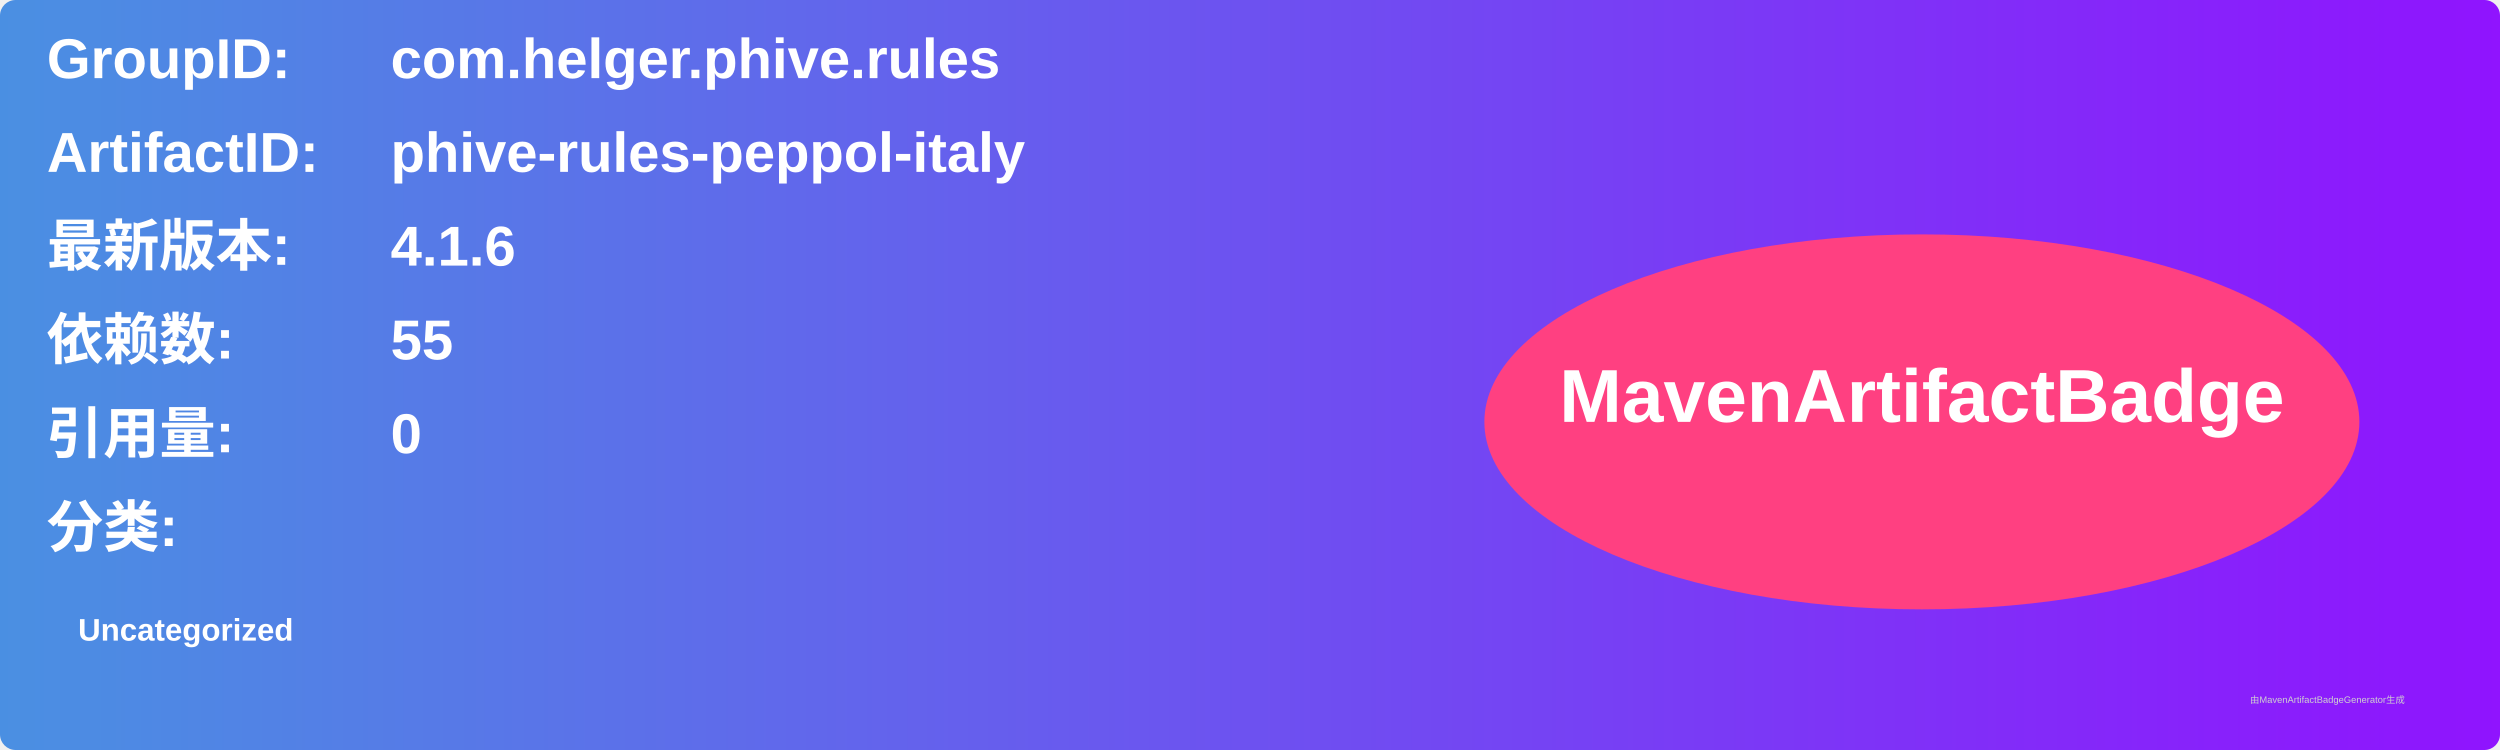
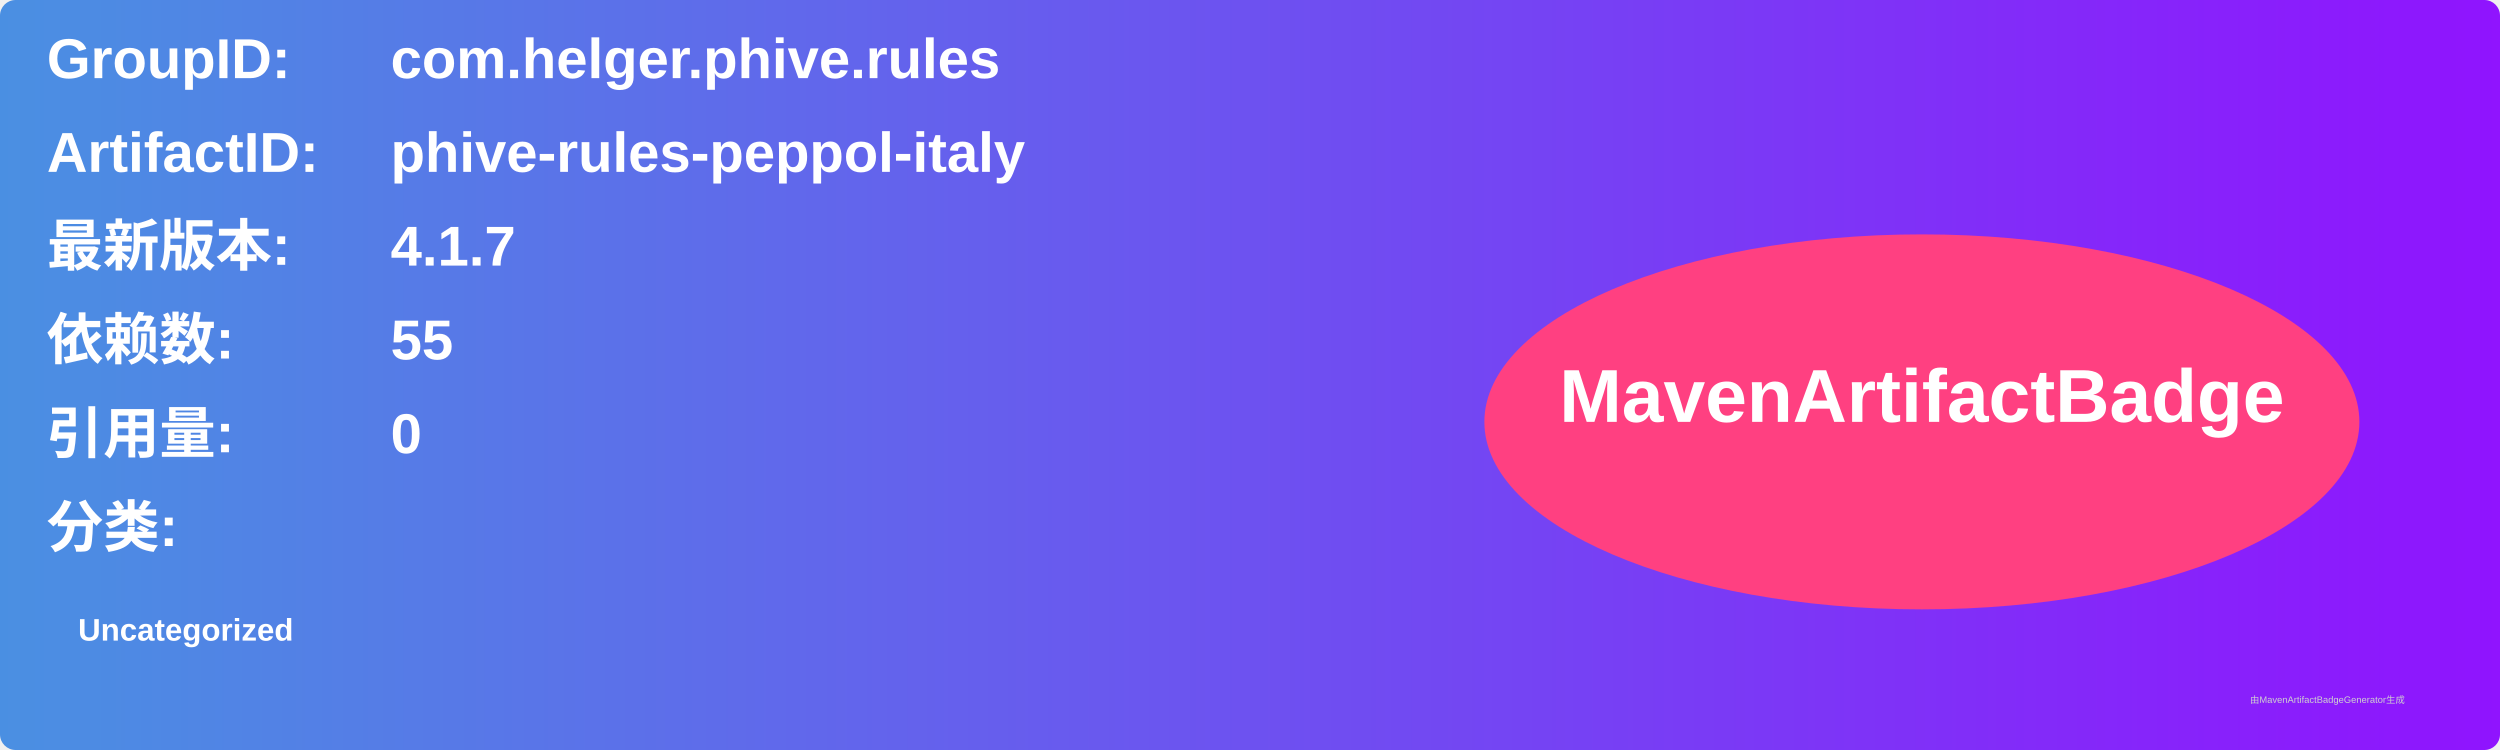
<svg xmlns="http://www.w3.org/2000/svg" width="800" height="240" viewBox="0 0 800 240">
  <linearGradient id="grad" x1="0%" y1="0%" x2="100%" y2="0%">
    <stop offset="0%" stop-color="#4a90e2" />
    <stop offset="100%" stop-color="#9013fe" />
  </linearGradient>
  <rect width="100%" height="100%" rx="5" ry="5" fill="url(#grad)" />
  <g transform="translate(15, 15)">
    <text x="0" y="10" font-family="Arial" font-size="18" fill="white" font-weight="bold" width="260">GroupID:</text>
    <text x="110" y="10" font-family="Arial" font-size="18" fill="white" font-weight="bold" width="460">com.helger.phive.rules</text>
    <text x="0" y="40" font-family="Arial" font-size="18" fill="white" font-weight="bold" width="260">ArtifactID:</text>
    <text x="110" y="40" font-family="Arial" font-size="18" fill="white" font-weight="bold" width="460">phive-rules-peppol-italy</text>
    <text x="0" y="70" font-family="Arial" font-size="18" fill="white" font-weight="bold">最新版本:</text>
    <text x="110" y="70" font-family="Arial" font-size="18" fill="white" font-weight="bold">
-       <tspan font-weight="bold">4.1.6</tspan>
+       <tspan font-weight="bold">4.1.7</tspan>
    </text>
    <text x="0" y="100" font-family="Arial" font-size="18" fill="white" font-weight="bold">依赖数: </text>
    <text x="110" y="100" font-family="Arial" font-size="18" fill="white">
      <tspan font-weight="bold">55</tspan>
    </text>
    <text x="0" y="130" font-family="Arial" font-size="18" fill="white" font-weight="bold">引用量: </text>
    <text x="110" y="130" font-family="Arial" font-size="18" fill="white">
      <tspan font-weight="bold">0</tspan>
    </text>
    <text x="0" y="160" font-family="Arial" font-size="18" fill="white" font-weight="bold">分类:</text>
    <text x="10" y="190" font-family="Arial" font-size="10" fill="white">
      <tspan font-weight="bold">Uncategorized</tspan>
    </text>
    <ellipse cx="600" cy="120" rx="140" ry="60" fill="#ff4081" />
    <text x="600" y="120" text-anchor="middle" font-family="Arial" font-size="24" fill="white" font-weight="bold">MavenArtifactBadge</text>
  </g>
  <text x="720" y="225" font-family="Arial" font-size="3" fill="#d0d0d0">由MavenArtifactBadgeGenerator生成</text>
</svg>
